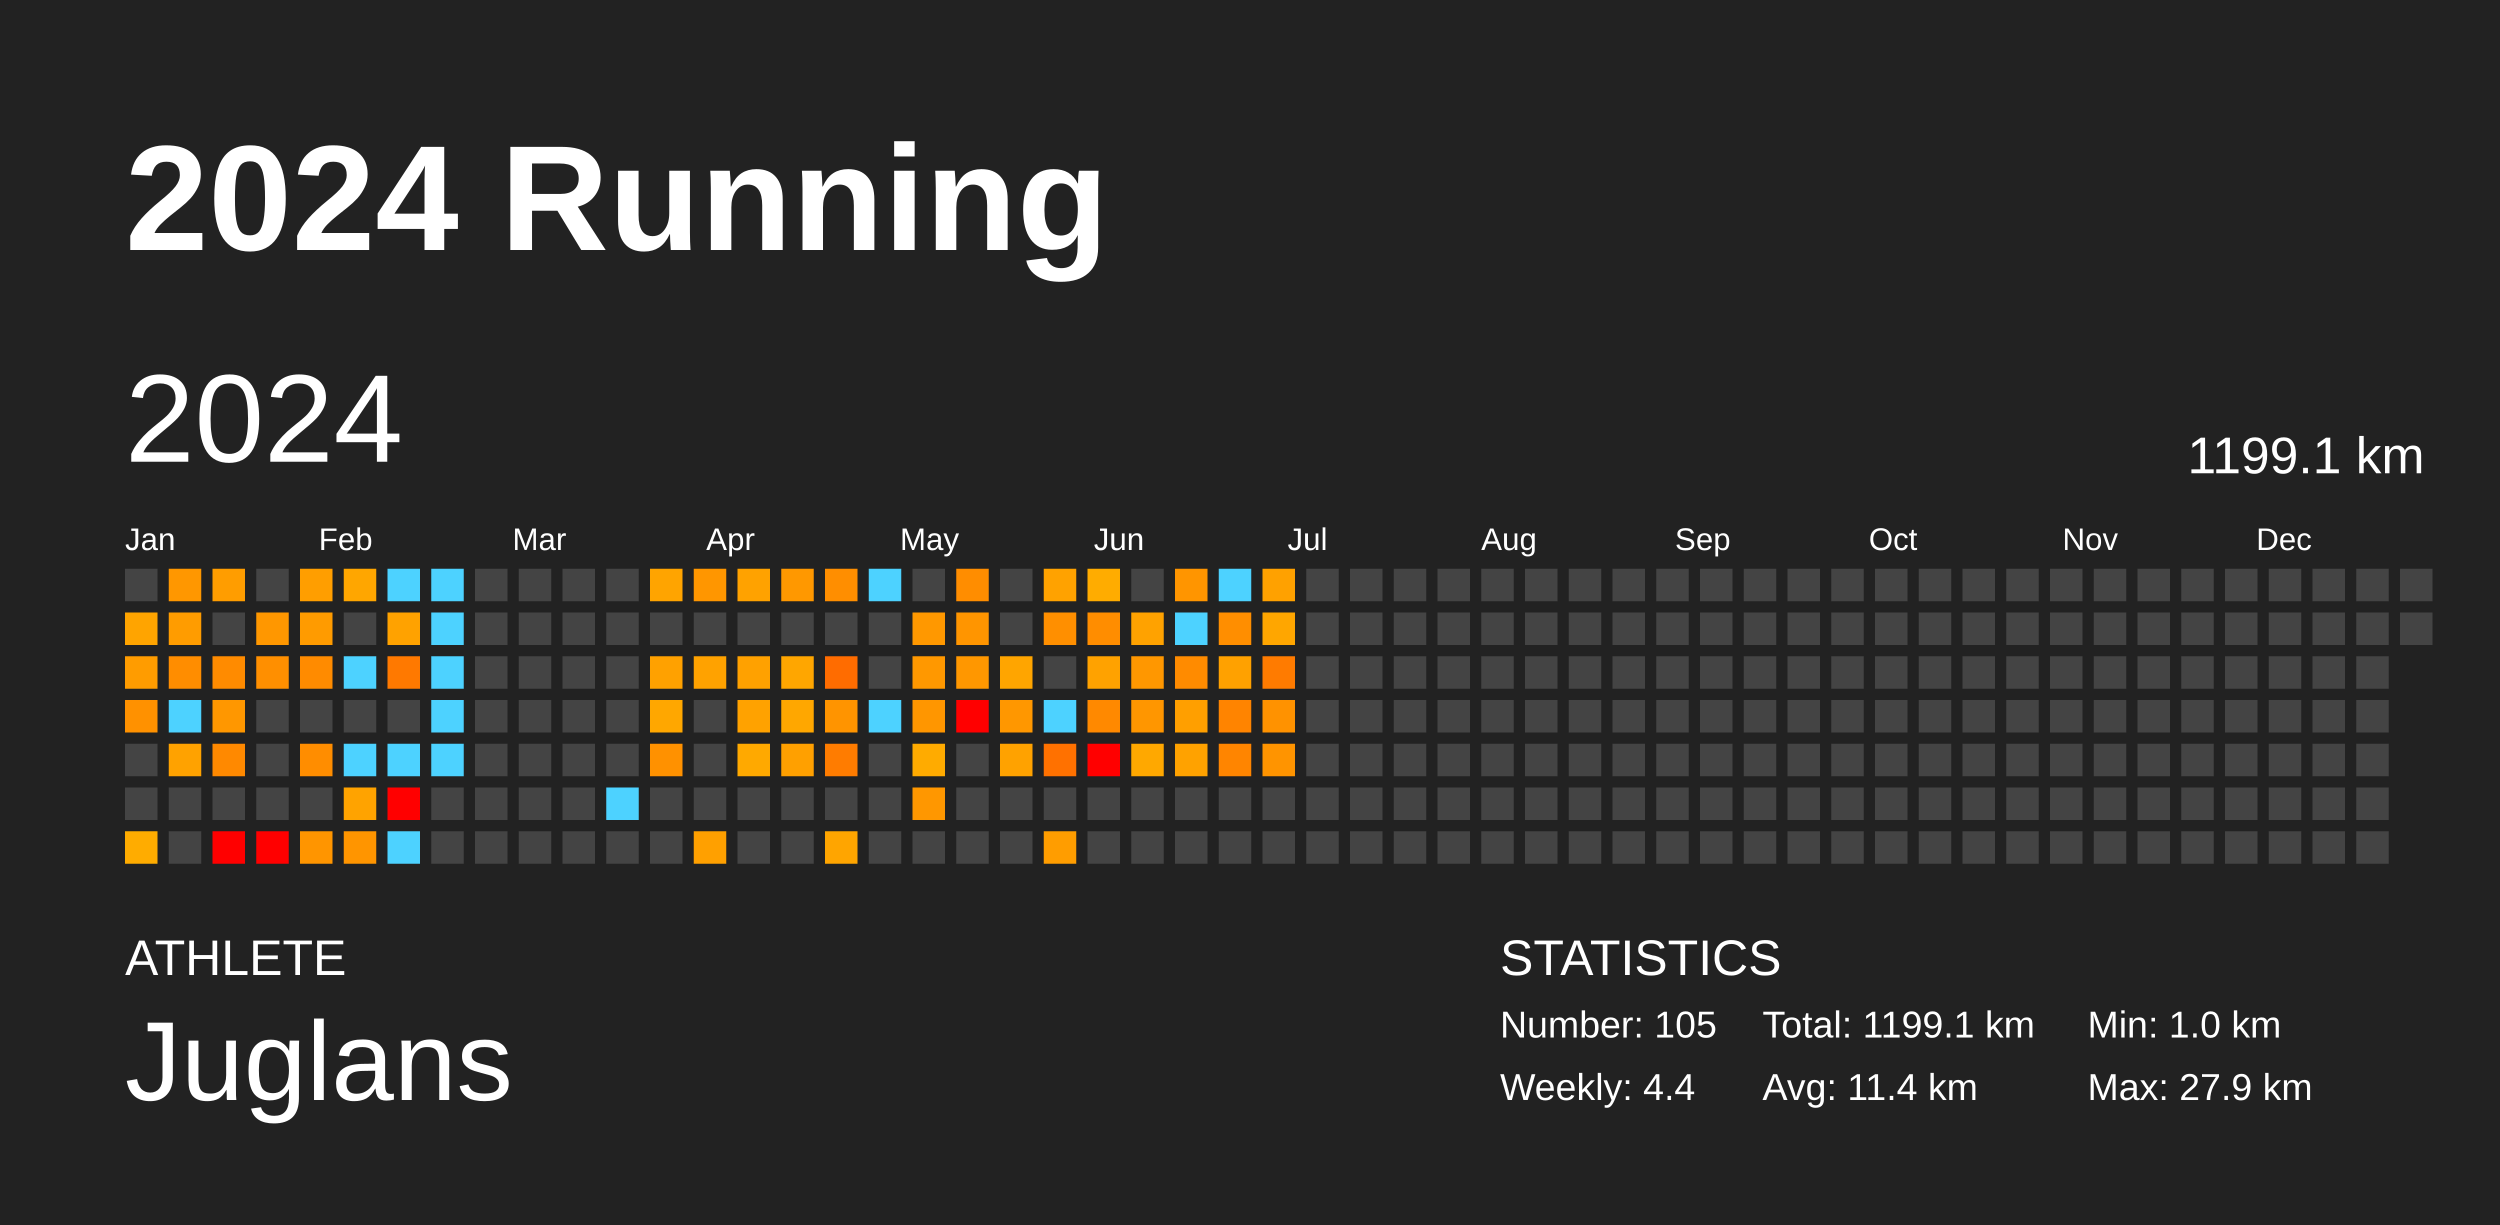
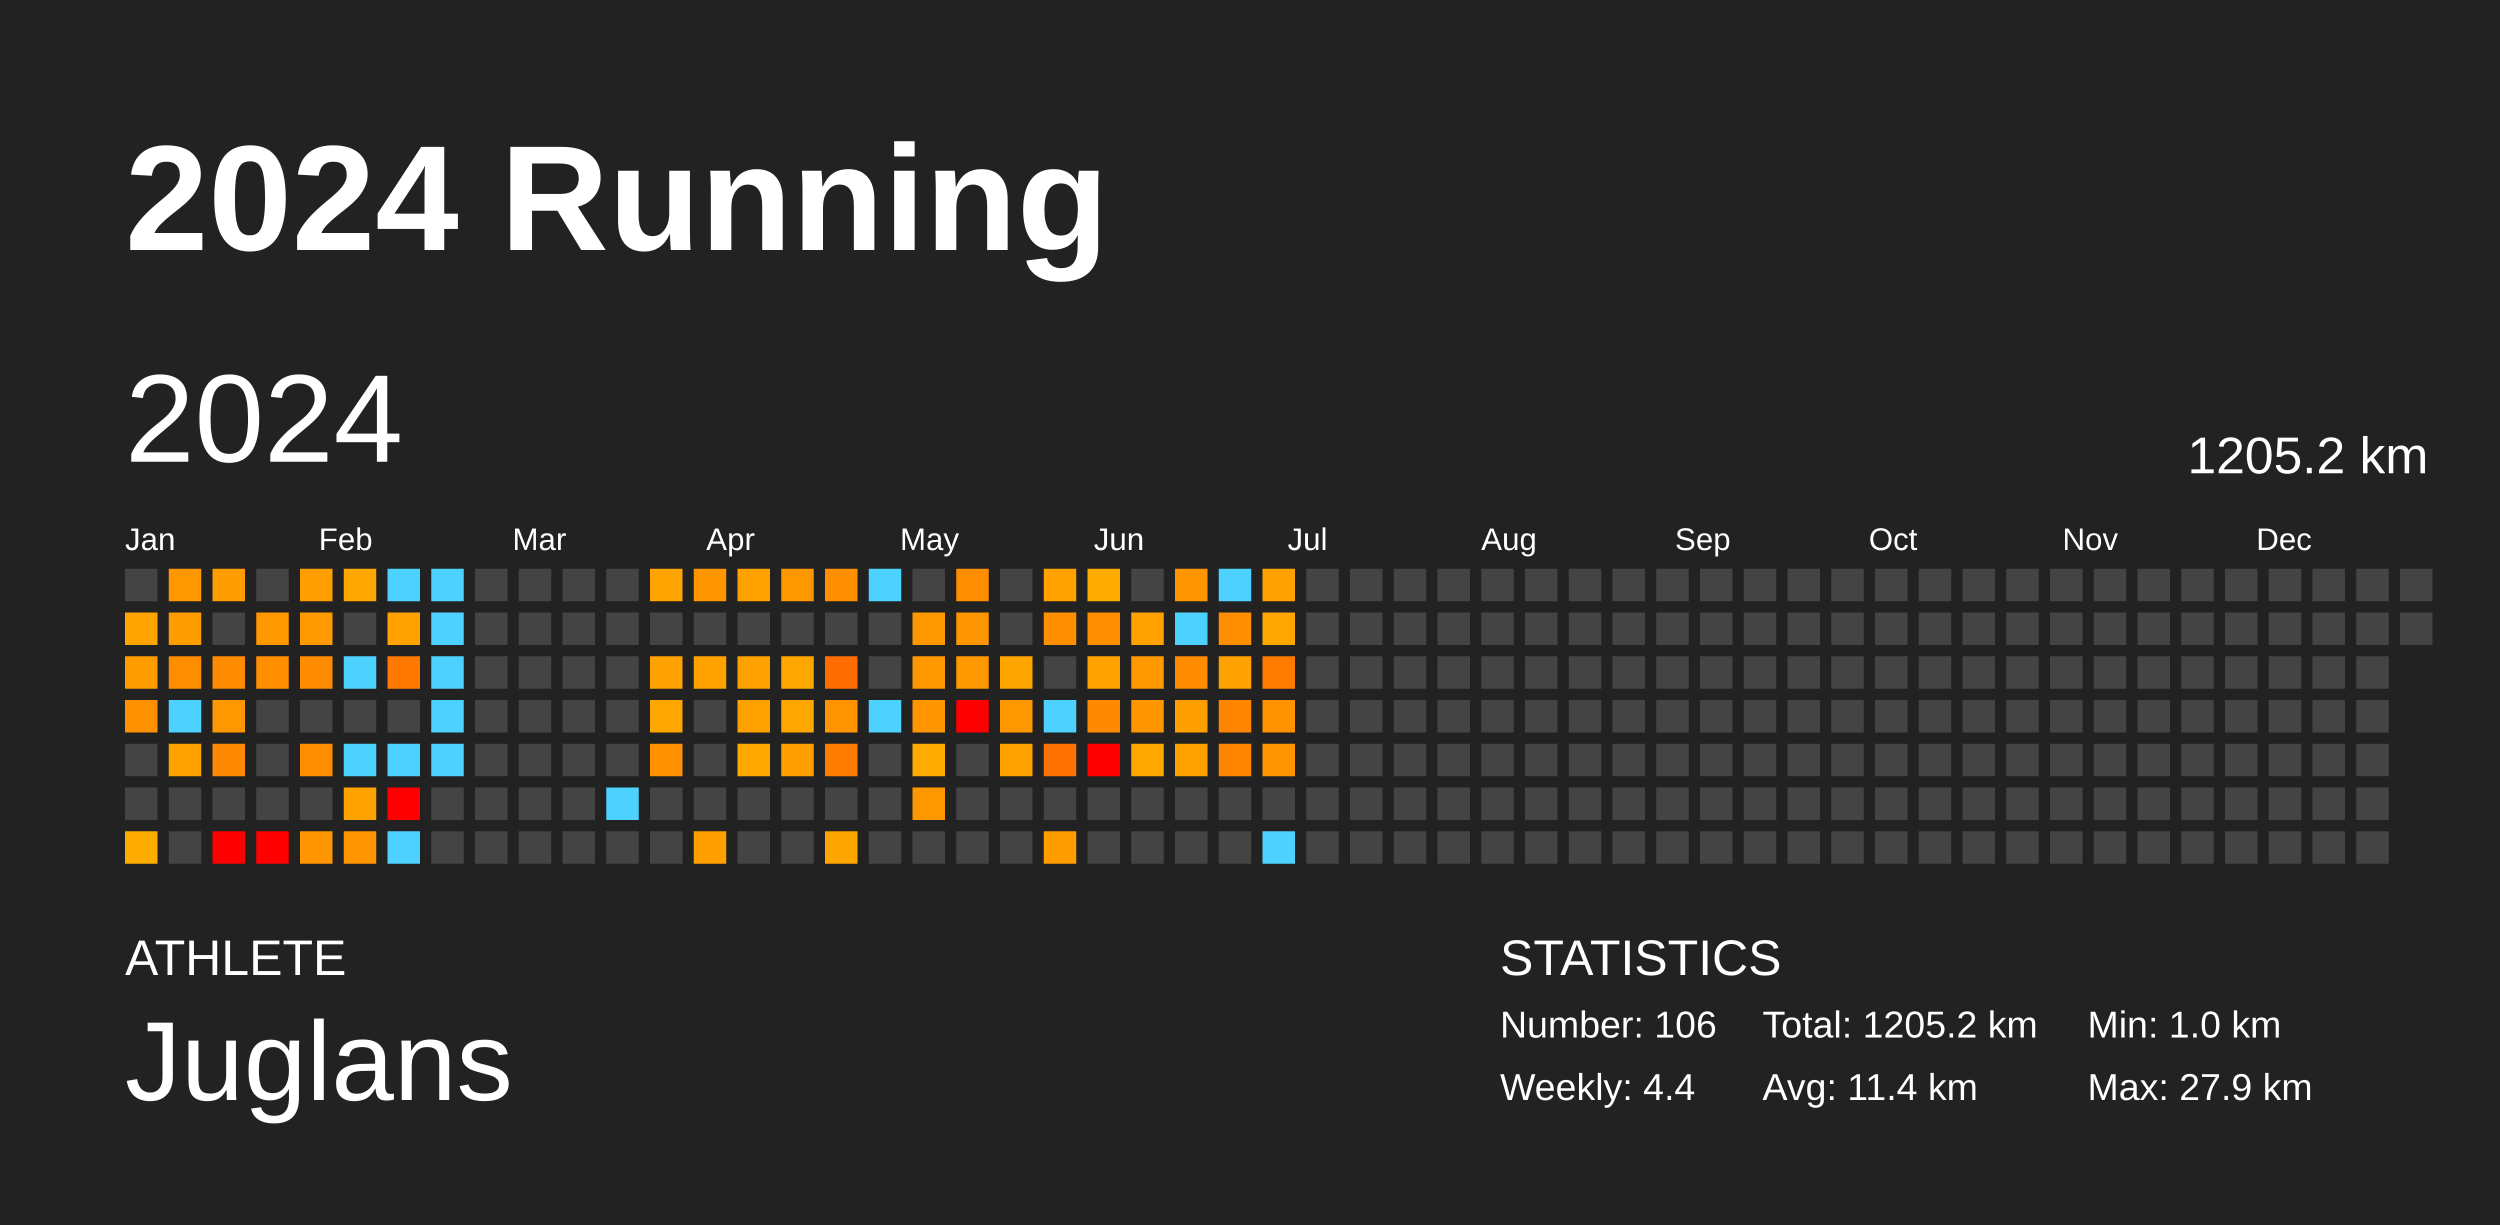
<svg xmlns="http://www.w3.org/2000/svg" baseProfile="full" height="98mm" version="1.1" viewBox="0,0,200,98" width="200mm">
  <defs />
  <rect fill="#222222" height="98" width="200" x="0" y="0" />
  <text fill="#FFFFFF" style="font-size:12px; font-family:Arial; font-weight:bold;" x="10" y="20">2024 Running</text>
  <text fill="#FFFFFF" style="font-size:4px; font-family:Arial" x="10" y="78">ATHLETE</text>
  <text fill="#FFFFFF" style="font-size:9px; font-family:Arial" x="10" y="88">Juglans</text>
  <text fill="#FFFFFF" style="font-size:4px; font-family:Arial" x="120" y="78">STATISTICS</text>
-   <text fill="#FFFFFF" style="font-size:3px; font-family:Arial" x="120" y="83">Number: 105</text>
+   <text fill="#FFFFFF" style="font-size:3px; font-family:Arial" x="120" y="83">Number: 106</text>
  <text fill="#FFFFFF" style="font-size:3px; font-family:Arial" x="120" y="88">Weekly: 4.4</text>
-   <text fill="#FFFFFF" style="font-size:3px; font-family:Arial" x="141" y="83">Total: 1199.1 km</text>
+   <text fill="#FFFFFF" style="font-size:3px; font-family:Arial" x="141" y="83">Total: 1205.2 km</text>
  <text fill="#FFFFFF" style="font-size:3px; font-family:Arial" x="141" y="88">Avg: 11.4 km</text>
  <text fill="#FFFFFF" style="font-size:3px; font-family:Arial" x="167" y="83">Min: 1.0 km</text>
  <text fill="#FFFFFF" style="font-size:3px; font-family:Arial" x="167" y="88">Max: 27.9 km</text>
  <text dominant-baseline="hanging" fill="#FFFFFF" style="font-size:10.0px; font-family:Arial;" x="10" y="30">2024</text>
-   <text dominant-baseline="hanging" fill="#FFFFFF" style="font-size:4.125px; font-family:Arial;" x="175" y="35">1199.1 km</text>
+   <text dominant-baseline="hanging" fill="#FFFFFF" style="font-size:4.125px; font-family:Arial;" x="175" y="35">1205.2 km</text>
  <text fill="#FFFFFF" style="font-size:2.5px; font-family:Arial" x="10.0" y="44">Jan</text>
  <text fill="#FFFFFF" style="font-size:2.5px; font-family:Arial" x="25.5" y="44">Feb</text>
  <text fill="#FFFFFF" style="font-size:2.5px; font-family:Arial" x="41.0" y="44">Mar</text>
  <text fill="#FFFFFF" style="font-size:2.5px; font-family:Arial" x="56.5" y="44">Apr</text>
  <text fill="#FFFFFF" style="font-size:2.5px; font-family:Arial" x="72.0" y="44">May</text>
  <text fill="#FFFFFF" style="font-size:2.5px; font-family:Arial" x="87.5" y="44">Jun</text>
  <text fill="#FFFFFF" style="font-size:2.5px; font-family:Arial" x="103.0" y="44">Jul</text>
  <text fill="#FFFFFF" style="font-size:2.5px; font-family:Arial" x="118.5" y="44">Aug</text>
  <text fill="#FFFFFF" style="font-size:2.5px; font-family:Arial" x="134.0" y="44">Sep</text>
  <text fill="#FFFFFF" style="font-size:2.5px; font-family:Arial" x="149.5" y="44">Oct</text>
  <text fill="#FFFFFF" style="font-size:2.5px; font-family:Arial" x="165.0" y="44">Nov</text>
  <text fill="#FFFFFF" style="font-size:2.5px; font-family:Arial" x="180.5" y="44">Dec</text>
  <rect fill="#444444" height="2.6" width="2.6" x="10.0" y="45.5" />
  <rect fill="#ffa400" height="2.6" width="2.6" x="10.0" y="49.0" />
  <rect fill="#ff9c00" height="2.6" width="2.6" x="10.0" y="52.5" />
  <rect fill="#ff9100" height="2.6" width="2.6" x="10.0" y="56.0" />
  <rect fill="#444444" height="2.6" width="2.6" x="10.0" y="59.5" />
  <rect fill="#444444" height="2.6" width="2.6" x="10.0" y="63.0" />
  <rect fill="#ffac00" height="2.6" width="2.6" x="10.0" y="66.5" />
  <rect fill="#ff9700" height="2.6" width="2.6" x="13.5" y="45.5" />
  <rect fill="#ff9c00" height="2.6" width="2.6" x="13.5" y="49.0" />
  <rect fill="#ff8d00" height="2.6" width="2.6" x="13.5" y="52.5" />
  <rect fill="#4dd2ff" height="2.6" width="2.6" x="13.5" y="56.0" />
  <rect fill="#ffa200" height="2.6" width="2.6" x="13.5" y="59.5" />
  <rect fill="#444444" height="2.6" width="2.6" x="13.5" y="63.0" />
  <rect fill="#444444" height="2.6" width="2.6" x="13.5" y="66.5" />
  <rect fill="#ff9d00" height="2.6" width="2.6" x="17.0" y="45.5" />
  <rect fill="#444444" height="2.6" width="2.6" x="17.0" y="49.0" />
  <rect fill="#ff8b00" height="2.6" width="2.6" x="17.0" y="52.5" />
  <rect fill="#ff9700" height="2.6" width="2.6" x="17.0" y="56.0" />
  <rect fill="#ff8900" height="2.6" width="2.6" x="17.0" y="59.5" />
  <rect fill="#444444" height="2.6" width="2.6" x="17.0" y="63.0" />
  <rect fill="red" height="2.6" width="2.6" x="17.0" y="66.5" />
  <rect fill="#444444" height="2.6" width="2.6" x="20.5" y="45.5" />
  <rect fill="#ff9700" height="2.6" width="2.6" x="20.5" y="49.0" />
  <rect fill="#ff8f00" height="2.6" width="2.6" x="20.5" y="52.5" />
  <rect fill="#444444" height="2.6" width="2.6" x="20.5" y="56.0" />
  <rect fill="#444444" height="2.6" width="2.6" x="20.5" y="59.5" />
  <rect fill="#444444" height="2.6" width="2.6" x="20.5" y="63.0" />
  <rect fill="red" height="2.6" width="2.6" x="20.5" y="66.5" />
  <rect fill="#ff9e00" height="2.6" width="2.6" x="24.0" y="45.5" />
  <rect fill="#ff9b00" height="2.6" width="2.6" x="24.0" y="49.0" />
  <rect fill="#ff8b00" height="2.6" width="2.6" x="24.0" y="52.5" />
  <rect fill="#444444" height="2.6" width="2.6" x="24.0" y="56.0" />
  <rect fill="#ff8d00" height="2.6" width="2.6" x="24.0" y="59.5" />
  <rect fill="#444444" height="2.6" width="2.6" x="24.0" y="63.0" />
  <rect fill="#ff9500" height="2.6" width="2.6" x="24.0" y="66.5" />
  <rect fill="#ffa600" height="2.6" width="2.6" x="27.5" y="45.5" />
  <rect fill="#444444" height="2.6" width="2.6" x="27.5" y="49.0" />
  <rect fill="#4dd2ff" height="2.6" width="2.6" x="27.5" y="52.5" />
  <rect fill="#444444" height="2.6" width="2.6" x="27.5" y="56.0" />
  <rect fill="#4dd2ff" height="2.6" width="2.6" x="27.5" y="59.5" />
  <rect fill="#ffa300" height="2.6" width="2.6" x="27.5" y="63.0" />
  <rect fill="#ff9500" height="2.6" width="2.6" x="27.5" y="66.5" />
  <rect fill="#4dd2ff" height="2.6" width="2.6" x="31.0" y="45.5" />
  <rect fill="#ffa200" height="2.6" width="2.6" x="31.0" y="49.0" />
  <rect fill="#ff7900" height="2.6" width="2.6" x="31.0" y="52.5" />
  <rect fill="#444444" height="2.6" width="2.6" x="31.0" y="56.0" />
  <rect fill="#4dd2ff" height="2.6" width="2.6" x="31.0" y="59.5" />
  <rect fill="red" height="2.6" width="2.6" x="31.0" y="63.0" />
  <rect fill="#4dd2ff" height="2.6" width="2.6" x="31.0" y="66.5" />
  <rect fill="#4dd2ff" height="2.6" width="2.6" x="34.5" y="45.5" />
  <rect fill="#4dd2ff" height="2.6" width="2.6" x="34.5" y="49.0" />
  <rect fill="#4dd2ff" height="2.6" width="2.6" x="34.5" y="52.5" />
  <rect fill="#4dd2ff" height="2.6" width="2.6" x="34.5" y="56.0" />
  <rect fill="#4dd2ff" height="2.6" width="2.6" x="34.5" y="59.5" />
  <rect fill="#444444" height="2.6" width="2.6" x="34.5" y="63.0" />
  <rect fill="#444444" height="2.6" width="2.6" x="34.5" y="66.5" />
  <rect fill="#444444" height="2.6" width="2.6" x="38.0" y="45.5" />
  <rect fill="#444444" height="2.6" width="2.6" x="38.0" y="49.0" />
  <rect fill="#444444" height="2.6" width="2.6" x="38.0" y="52.5" />
  <rect fill="#444444" height="2.6" width="2.6" x="38.0" y="56.0" />
  <rect fill="#444444" height="2.6" width="2.6" x="38.0" y="59.5" />
  <rect fill="#444444" height="2.6" width="2.6" x="38.0" y="63.0" />
  <rect fill="#444444" height="2.6" width="2.6" x="38.0" y="66.5" />
  <rect fill="#444444" height="2.6" width="2.6" x="41.5" y="45.5" />
  <rect fill="#444444" height="2.6" width="2.6" x="41.5" y="49.0" />
  <rect fill="#444444" height="2.6" width="2.6" x="41.5" y="52.5" />
  <rect fill="#444444" height="2.6" width="2.6" x="41.5" y="56.0" />
  <rect fill="#444444" height="2.6" width="2.6" x="41.5" y="59.5" />
  <rect fill="#444444" height="2.6" width="2.6" x="41.5" y="63.0" />
  <rect fill="#444444" height="2.6" width="2.6" x="41.5" y="66.5" />
  <rect fill="#444444" height="2.6" width="2.6" x="45.0" y="45.5" />
  <rect fill="#444444" height="2.6" width="2.6" x="45.0" y="49.0" />
  <rect fill="#444444" height="2.6" width="2.6" x="45.0" y="52.5" />
  <rect fill="#444444" height="2.6" width="2.6" x="45.0" y="56.0" />
  <rect fill="#444444" height="2.6" width="2.6" x="45.0" y="59.5" />
  <rect fill="#444444" height="2.6" width="2.6" x="45.0" y="63.0" />
  <rect fill="#444444" height="2.6" width="2.6" x="45.0" y="66.5" />
  <rect fill="#444444" height="2.6" width="2.6" x="48.5" y="45.5" />
  <rect fill="#444444" height="2.6" width="2.6" x="48.5" y="49.0" />
  <rect fill="#444444" height="2.6" width="2.6" x="48.5" y="52.5" />
  <rect fill="#444444" height="2.6" width="2.6" x="48.5" y="56.0" />
  <rect fill="#444444" height="2.6" width="2.6" x="48.5" y="59.5" />
  <rect fill="#4dd2ff" height="2.6" width="2.6" x="48.5" y="63.0" />
  <rect fill="#444444" height="2.6" width="2.6" x="48.5" y="66.5" />
  <rect fill="#ffa400" height="2.6" width="2.6" x="52.0" y="45.5" />
  <rect fill="#444444" height="2.6" width="2.6" x="52.0" y="49.0" />
  <rect fill="#ffa100" height="2.6" width="2.6" x="52.0" y="52.5" />
  <rect fill="#ffa700" height="2.6" width="2.6" x="52.0" y="56.0" />
  <rect fill="#ff9100" height="2.6" width="2.6" x="52.0" y="59.5" />
  <rect fill="#444444" height="2.6" width="2.6" x="52.0" y="63.0" />
  <rect fill="#444444" height="2.6" width="2.6" x="52.0" y="66.5" />
  <rect fill="#ff9600" height="2.6" width="2.6" x="55.5" y="45.5" />
  <rect fill="#444444" height="2.6" width="2.6" x="55.5" y="49.0" />
  <rect fill="#ffa200" height="2.6" width="2.6" x="55.5" y="52.5" />
  <rect fill="#444444" height="2.6" width="2.6" x="55.5" y="56.0" />
  <rect fill="#444444" height="2.6" width="2.6" x="55.5" y="59.5" />
  <rect fill="#444444" height="2.6" width="2.6" x="55.5" y="63.0" />
  <rect fill="#ffa000" height="2.6" width="2.6" x="55.5" y="66.5" />
  <rect fill="#ffa200" height="2.6" width="2.6" x="59.0" y="45.5" />
  <rect fill="#444444" height="2.6" width="2.6" x="59.0" y="49.0" />
  <rect fill="#ffa100" height="2.6" width="2.6" x="59.0" y="52.5" />
  <rect fill="#ffa200" height="2.6" width="2.6" x="59.0" y="56.0" />
  <rect fill="#ffa900" height="2.6" width="2.6" x="59.0" y="59.5" />
  <rect fill="#444444" height="2.6" width="2.6" x="59.0" y="63.0" />
  <rect fill="#444444" height="2.6" width="2.6" x="59.0" y="66.5" />
  <rect fill="#ff9800" height="2.6" width="2.6" x="62.5" y="45.5" />
  <rect fill="#444444" height="2.6" width="2.6" x="62.5" y="49.0" />
  <rect fill="#ffa600" height="2.6" width="2.6" x="62.5" y="52.5" />
  <rect fill="#ffa700" height="2.6" width="2.6" x="62.5" y="56.0" />
  <rect fill="#ffa000" height="2.6" width="2.6" x="62.5" y="59.5" />
  <rect fill="#444444" height="2.6" width="2.6" x="62.5" y="63.0" />
  <rect fill="#444444" height="2.6" width="2.6" x="62.5" y="66.5" />
  <rect fill="#ff8e00" height="2.6" width="2.6" x="66.0" y="45.5" />
  <rect fill="#444444" height="2.6" width="2.6" x="66.0" y="49.0" />
  <rect fill="#ff6c00" height="2.6" width="2.6" x="66.0" y="52.5" />
  <rect fill="#ff9400" height="2.6" width="2.6" x="66.0" y="56.0" />
  <rect fill="#ff7c00" height="2.6" width="2.6" x="66.0" y="59.5" />
  <rect fill="#444444" height="2.6" width="2.6" x="66.0" y="63.0" />
  <rect fill="#ffa500" height="2.6" width="2.6" x="66.0" y="66.5" />
  <rect fill="#4dd2ff" height="2.6" width="2.6" x="69.5" y="45.5" />
  <rect fill="#444444" height="2.6" width="2.6" x="69.5" y="49.0" />
  <rect fill="#444444" height="2.6" width="2.6" x="69.5" y="52.5" />
  <rect fill="#4dd2ff" height="2.6" width="2.6" x="69.5" y="56.0" />
  <rect fill="#444444" height="2.6" width="2.6" x="69.5" y="59.5" />
  <rect fill="#444444" height="2.6" width="2.6" x="69.5" y="63.0" />
  <rect fill="#444444" height="2.6" width="2.6" x="69.5" y="66.5" />
  <rect fill="#444444" height="2.6" width="2.6" x="73.0" y="45.5" />
  <rect fill="#ff9800" height="2.6" width="2.6" x="73.0" y="49.0" />
  <rect fill="#ff9800" height="2.6" width="2.6" x="73.0" y="52.5" />
  <rect fill="#ff9600" height="2.6" width="2.6" x="73.0" y="56.0" />
  <rect fill="#ffab00" height="2.6" width="2.6" x="73.0" y="59.5" />
  <rect fill="#ff9700" height="2.6" width="2.6" x="73.0" y="63.0" />
  <rect fill="#444444" height="2.6" width="2.6" x="73.0" y="66.5" />
  <rect fill="#ff8d00" height="2.6" width="2.6" x="76.5" y="45.5" />
  <rect fill="#ff9500" height="2.6" width="2.6" x="76.5" y="49.0" />
  <rect fill="#ff9700" height="2.6" width="2.6" x="76.5" y="52.5" />
  <rect fill="red" height="2.6" width="2.6" x="76.5" y="56.0" />
  <rect fill="#444444" height="2.6" width="2.6" x="76.5" y="59.5" />
  <rect fill="#444444" height="2.6" width="2.6" x="76.5" y="63.0" />
  <rect fill="#444444" height="2.6" width="2.6" x="76.5" y="66.5" />
  <rect fill="#444444" height="2.6" width="2.6" x="80.0" y="45.5" />
  <rect fill="#444444" height="2.6" width="2.6" x="80.0" y="49.0" />
  <rect fill="#ffa500" height="2.6" width="2.6" x="80.0" y="52.5" />
  <rect fill="#ff9700" height="2.6" width="2.6" x="80.0" y="56.0" />
  <rect fill="#ffa200" height="2.6" width="2.6" x="80.0" y="59.5" />
  <rect fill="#444444" height="2.6" width="2.6" x="80.0" y="63.0" />
  <rect fill="#444444" height="2.6" width="2.6" x="80.0" y="66.5" />
  <rect fill="#ffa200" height="2.6" width="2.6" x="83.5" y="45.5" />
  <rect fill="#ff8f00" height="2.6" width="2.6" x="83.5" y="49.0" />
  <rect fill="#444444" height="2.6" width="2.6" x="83.5" y="52.5" />
  <rect fill="#4dd2ff" height="2.6" width="2.6" x="83.5" y="56.0" />
  <rect fill="#ff7100" height="2.6" width="2.6" x="83.5" y="59.5" />
  <rect fill="#444444" height="2.6" width="2.6" x="83.5" y="63.0" />
  <rect fill="#ff9d00" height="2.6" width="2.6" x="83.5" y="66.5" />
  <rect fill="#ffac00" height="2.6" width="2.6" x="87.0" y="45.5" />
  <rect fill="#ff8d00" height="2.6" width="2.6" x="87.0" y="49.0" />
  <rect fill="#ffa200" height="2.6" width="2.6" x="87.0" y="52.5" />
  <rect fill="#ff8900" height="2.6" width="2.6" x="87.0" y="56.0" />
  <rect fill="red" height="2.6" width="2.6" x="87.0" y="59.5" />
  <rect fill="#444444" height="2.6" width="2.6" x="87.0" y="63.0" />
  <rect fill="#444444" height="2.6" width="2.6" x="87.0" y="66.5" />
  <rect fill="#444444" height="2.6" width="2.6" x="90.5" y="45.5" />
  <rect fill="#ffa200" height="2.6" width="2.6" x="90.5" y="49.0" />
  <rect fill="#ff9700" height="2.6" width="2.6" x="90.5" y="52.5" />
  <rect fill="#ff9600" height="2.6" width="2.6" x="90.5" y="56.0" />
  <rect fill="#ffa800" height="2.6" width="2.6" x="90.5" y="59.5" />
  <rect fill="#444444" height="2.6" width="2.6" x="90.5" y="63.0" />
  <rect fill="#444444" height="2.6" width="2.6" x="90.5" y="66.5" />
  <rect fill="#ff9500" height="2.6" width="2.6" x="94.0" y="45.5" />
  <rect fill="#4dd2ff" height="2.6" width="2.6" x="94.0" y="49.0" />
  <rect fill="#ff8b00" height="2.6" width="2.6" x="94.0" y="52.5" />
  <rect fill="#ff9f00" height="2.6" width="2.6" x="94.0" y="56.0" />
  <rect fill="#ffa200" height="2.6" width="2.6" x="94.0" y="59.5" />
  <rect fill="#444444" height="2.6" width="2.6" x="94.0" y="63.0" />
  <rect fill="#444444" height="2.6" width="2.6" x="94.0" y="66.5" />
  <rect fill="#4dd2ff" height="2.6" width="2.6" x="97.5" y="45.5" />
  <rect fill="#ff8e00" height="2.6" width="2.6" x="97.5" y="49.0" />
  <rect fill="#ffa100" height="2.6" width="2.6" x="97.5" y="52.5" />
  <rect fill="#ff8400" height="2.6" width="2.6" x="97.5" y="56.0" />
  <rect fill="#ff8500" height="2.6" width="2.6" x="97.5" y="59.5" />
  <rect fill="#444444" height="2.6" width="2.6" x="97.5" y="63.0" />
  <rect fill="#444444" height="2.6" width="2.6" x="97.5" y="66.5" />
  <rect fill="#ffa100" height="2.6" width="2.6" x="101.0" y="45.5" />
  <rect fill="#ffa600" height="2.6" width="2.6" x="101.0" y="49.0" />
  <rect fill="#ff7b00" height="2.6" width="2.6" x="101.0" y="52.5" />
  <rect fill="#ff9200" height="2.6" width="2.6" x="101.0" y="56.0" />
  <rect fill="#ff9400" height="2.6" width="2.6" x="101.0" y="59.5" />
  <rect fill="#444444" height="2.6" width="2.6" x="101.0" y="63.0" />
-   <rect fill="#444444" height="2.6" width="2.6" x="101.0" y="66.5" />
+   <rect fill="#4dd2ff" height="2.6" width="2.6" x="101.0" y="66.5" />
  <rect fill="#444444" height="2.6" width="2.6" x="104.5" y="45.5" />
  <rect fill="#444444" height="2.6" width="2.6" x="104.5" y="49.0" />
  <rect fill="#444444" height="2.6" width="2.6" x="104.5" y="52.5" />
  <rect fill="#444444" height="2.6" width="2.6" x="104.5" y="56.0" />
  <rect fill="#444444" height="2.6" width="2.6" x="104.5" y="59.5" />
  <rect fill="#444444" height="2.6" width="2.6" x="104.5" y="63.0" />
  <rect fill="#444444" height="2.6" width="2.6" x="104.5" y="66.5" />
  <rect fill="#444444" height="2.6" width="2.6" x="108.0" y="45.5" />
  <rect fill="#444444" height="2.6" width="2.6" x="108.0" y="49.0" />
  <rect fill="#444444" height="2.6" width="2.6" x="108.0" y="52.5" />
  <rect fill="#444444" height="2.6" width="2.6" x="108.0" y="56.0" />
  <rect fill="#444444" height="2.6" width="2.6" x="108.0" y="59.5" />
  <rect fill="#444444" height="2.6" width="2.6" x="108.0" y="63.0" />
  <rect fill="#444444" height="2.6" width="2.6" x="108.0" y="66.5" />
  <rect fill="#444444" height="2.6" width="2.6" x="111.5" y="45.5" />
  <rect fill="#444444" height="2.6" width="2.6" x="111.5" y="49.0" />
  <rect fill="#444444" height="2.6" width="2.6" x="111.5" y="52.5" />
  <rect fill="#444444" height="2.6" width="2.6" x="111.5" y="56.0" />
  <rect fill="#444444" height="2.6" width="2.6" x="111.5" y="59.5" />
  <rect fill="#444444" height="2.6" width="2.6" x="111.5" y="63.0" />
  <rect fill="#444444" height="2.6" width="2.6" x="111.5" y="66.5" />
  <rect fill="#444444" height="2.6" width="2.6" x="115.0" y="45.5" />
  <rect fill="#444444" height="2.6" width="2.6" x="115.0" y="49.0" />
  <rect fill="#444444" height="2.6" width="2.6" x="115.0" y="52.5" />
  <rect fill="#444444" height="2.6" width="2.6" x="115.0" y="56.0" />
  <rect fill="#444444" height="2.6" width="2.6" x="115.0" y="59.5" />
  <rect fill="#444444" height="2.6" width="2.6" x="115.0" y="63.0" />
  <rect fill="#444444" height="2.6" width="2.6" x="115.0" y="66.5" />
  <rect fill="#444444" height="2.6" width="2.6" x="118.5" y="45.5" />
  <rect fill="#444444" height="2.6" width="2.6" x="118.5" y="49.0" />
  <rect fill="#444444" height="2.6" width="2.6" x="118.5" y="52.5" />
  <rect fill="#444444" height="2.6" width="2.6" x="118.5" y="56.0" />
  <rect fill="#444444" height="2.6" width="2.6" x="118.5" y="59.5" />
  <rect fill="#444444" height="2.6" width="2.6" x="118.5" y="63.0" />
  <rect fill="#444444" height="2.6" width="2.6" x="118.5" y="66.5" />
  <rect fill="#444444" height="2.6" width="2.6" x="122.0" y="45.5" />
  <rect fill="#444444" height="2.6" width="2.6" x="122.0" y="49.0" />
  <rect fill="#444444" height="2.6" width="2.6" x="122.0" y="52.5" />
  <rect fill="#444444" height="2.6" width="2.6" x="122.0" y="56.0" />
  <rect fill="#444444" height="2.6" width="2.6" x="122.0" y="59.5" />
  <rect fill="#444444" height="2.6" width="2.6" x="122.0" y="63.0" />
  <rect fill="#444444" height="2.6" width="2.6" x="122.0" y="66.5" />
  <rect fill="#444444" height="2.6" width="2.6" x="125.5" y="45.5" />
  <rect fill="#444444" height="2.6" width="2.6" x="125.5" y="49.0" />
  <rect fill="#444444" height="2.6" width="2.6" x="125.5" y="52.5" />
  <rect fill="#444444" height="2.6" width="2.6" x="125.5" y="56.0" />
  <rect fill="#444444" height="2.6" width="2.6" x="125.5" y="59.5" />
  <rect fill="#444444" height="2.6" width="2.6" x="125.5" y="63.0" />
  <rect fill="#444444" height="2.6" width="2.6" x="125.5" y="66.5" />
  <rect fill="#444444" height="2.6" width="2.6" x="129.0" y="45.5" />
  <rect fill="#444444" height="2.6" width="2.6" x="129.0" y="49.0" />
  <rect fill="#444444" height="2.6" width="2.6" x="129.0" y="52.5" />
  <rect fill="#444444" height="2.6" width="2.6" x="129.0" y="56.0" />
  <rect fill="#444444" height="2.6" width="2.6" x="129.0" y="59.5" />
  <rect fill="#444444" height="2.6" width="2.6" x="129.0" y="63.0" />
  <rect fill="#444444" height="2.6" width="2.6" x="129.0" y="66.5" />
  <rect fill="#444444" height="2.6" width="2.6" x="132.5" y="45.5" />
  <rect fill="#444444" height="2.6" width="2.6" x="132.5" y="49.0" />
  <rect fill="#444444" height="2.6" width="2.6" x="132.5" y="52.5" />
  <rect fill="#444444" height="2.6" width="2.6" x="132.5" y="56.0" />
  <rect fill="#444444" height="2.6" width="2.6" x="132.5" y="59.5" />
  <rect fill="#444444" height="2.6" width="2.6" x="132.5" y="63.0" />
  <rect fill="#444444" height="2.6" width="2.6" x="132.5" y="66.5" />
  <rect fill="#444444" height="2.6" width="2.6" x="136.0" y="45.5" />
  <rect fill="#444444" height="2.6" width="2.6" x="136.0" y="49.0" />
  <rect fill="#444444" height="2.6" width="2.6" x="136.0" y="52.5" />
  <rect fill="#444444" height="2.6" width="2.6" x="136.0" y="56.0" />
  <rect fill="#444444" height="2.6" width="2.6" x="136.0" y="59.5" />
  <rect fill="#444444" height="2.6" width="2.6" x="136.0" y="63.0" />
  <rect fill="#444444" height="2.6" width="2.6" x="136.0" y="66.5" />
  <rect fill="#444444" height="2.6" width="2.6" x="139.5" y="45.5" />
  <rect fill="#444444" height="2.6" width="2.6" x="139.5" y="49.0" />
  <rect fill="#444444" height="2.6" width="2.6" x="139.5" y="52.5" />
  <rect fill="#444444" height="2.6" width="2.6" x="139.5" y="56.0" />
  <rect fill="#444444" height="2.6" width="2.6" x="139.5" y="59.5" />
  <rect fill="#444444" height="2.6" width="2.6" x="139.5" y="63.0" />
  <rect fill="#444444" height="2.6" width="2.6" x="139.5" y="66.5" />
  <rect fill="#444444" height="2.6" width="2.6" x="143.0" y="45.5" />
  <rect fill="#444444" height="2.6" width="2.6" x="143.0" y="49.0" />
  <rect fill="#444444" height="2.6" width="2.6" x="143.0" y="52.5" />
  <rect fill="#444444" height="2.6" width="2.6" x="143.0" y="56.0" />
  <rect fill="#444444" height="2.6" width="2.6" x="143.0" y="59.5" />
  <rect fill="#444444" height="2.6" width="2.6" x="143.0" y="63.0" />
  <rect fill="#444444" height="2.6" width="2.6" x="143.0" y="66.5" />
  <rect fill="#444444" height="2.6" width="2.6" x="146.5" y="45.5" />
  <rect fill="#444444" height="2.6" width="2.6" x="146.5" y="49.0" />
  <rect fill="#444444" height="2.6" width="2.6" x="146.5" y="52.5" />
  <rect fill="#444444" height="2.6" width="2.6" x="146.5" y="56.0" />
  <rect fill="#444444" height="2.6" width="2.6" x="146.5" y="59.5" />
  <rect fill="#444444" height="2.6" width="2.6" x="146.5" y="63.0" />
  <rect fill="#444444" height="2.6" width="2.6" x="146.5" y="66.5" />
  <rect fill="#444444" height="2.6" width="2.6" x="150.0" y="45.5" />
  <rect fill="#444444" height="2.6" width="2.6" x="150.0" y="49.0" />
  <rect fill="#444444" height="2.6" width="2.6" x="150.0" y="52.5" />
  <rect fill="#444444" height="2.6" width="2.6" x="150.0" y="56.0" />
  <rect fill="#444444" height="2.6" width="2.6" x="150.0" y="59.5" />
  <rect fill="#444444" height="2.6" width="2.6" x="150.0" y="63.0" />
  <rect fill="#444444" height="2.6" width="2.6" x="150.0" y="66.5" />
  <rect fill="#444444" height="2.6" width="2.6" x="153.5" y="45.5" />
  <rect fill="#444444" height="2.6" width="2.6" x="153.5" y="49.0" />
  <rect fill="#444444" height="2.6" width="2.6" x="153.5" y="52.5" />
  <rect fill="#444444" height="2.6" width="2.6" x="153.5" y="56.0" />
  <rect fill="#444444" height="2.6" width="2.6" x="153.5" y="59.5" />
  <rect fill="#444444" height="2.6" width="2.6" x="153.5" y="63.0" />
  <rect fill="#444444" height="2.6" width="2.6" x="153.5" y="66.5" />
  <rect fill="#444444" height="2.6" width="2.6" x="157.0" y="45.5" />
  <rect fill="#444444" height="2.6" width="2.6" x="157.0" y="49.0" />
  <rect fill="#444444" height="2.6" width="2.6" x="157.0" y="52.5" />
  <rect fill="#444444" height="2.6" width="2.6" x="157.0" y="56.0" />
  <rect fill="#444444" height="2.6" width="2.6" x="157.0" y="59.5" />
  <rect fill="#444444" height="2.6" width="2.6" x="157.0" y="63.0" />
  <rect fill="#444444" height="2.6" width="2.6" x="157.0" y="66.5" />
  <rect fill="#444444" height="2.6" width="2.6" x="160.5" y="45.5" />
  <rect fill="#444444" height="2.6" width="2.6" x="160.5" y="49.0" />
  <rect fill="#444444" height="2.6" width="2.6" x="160.5" y="52.5" />
  <rect fill="#444444" height="2.6" width="2.6" x="160.5" y="56.0" />
  <rect fill="#444444" height="2.6" width="2.6" x="160.5" y="59.5" />
  <rect fill="#444444" height="2.6" width="2.6" x="160.5" y="63.0" />
  <rect fill="#444444" height="2.6" width="2.6" x="160.5" y="66.5" />
  <rect fill="#444444" height="2.6" width="2.6" x="164.0" y="45.5" />
  <rect fill="#444444" height="2.6" width="2.6" x="164.0" y="49.0" />
  <rect fill="#444444" height="2.6" width="2.6" x="164.0" y="52.5" />
  <rect fill="#444444" height="2.6" width="2.6" x="164.0" y="56.0" />
  <rect fill="#444444" height="2.6" width="2.6" x="164.0" y="59.5" />
  <rect fill="#444444" height="2.6" width="2.6" x="164.0" y="63.0" />
  <rect fill="#444444" height="2.6" width="2.6" x="164.0" y="66.5" />
  <rect fill="#444444" height="2.6" width="2.6" x="167.5" y="45.5" />
  <rect fill="#444444" height="2.6" width="2.6" x="167.5" y="49.0" />
  <rect fill="#444444" height="2.6" width="2.6" x="167.5" y="52.5" />
  <rect fill="#444444" height="2.6" width="2.6" x="167.5" y="56.0" />
  <rect fill="#444444" height="2.6" width="2.6" x="167.5" y="59.5" />
  <rect fill="#444444" height="2.6" width="2.6" x="167.5" y="63.0" />
  <rect fill="#444444" height="2.6" width="2.6" x="167.5" y="66.5" />
  <rect fill="#444444" height="2.6" width="2.6" x="171.0" y="45.5" />
  <rect fill="#444444" height="2.6" width="2.6" x="171.0" y="49.0" />
  <rect fill="#444444" height="2.6" width="2.6" x="171.0" y="52.5" />
  <rect fill="#444444" height="2.6" width="2.6" x="171.0" y="56.0" />
  <rect fill="#444444" height="2.6" width="2.6" x="171.0" y="59.5" />
  <rect fill="#444444" height="2.6" width="2.6" x="171.0" y="63.0" />
  <rect fill="#444444" height="2.6" width="2.6" x="171.0" y="66.5" />
  <rect fill="#444444" height="2.6" width="2.6" x="174.5" y="45.5" />
  <rect fill="#444444" height="2.6" width="2.6" x="174.5" y="49.0" />
  <rect fill="#444444" height="2.6" width="2.6" x="174.5" y="52.5" />
  <rect fill="#444444" height="2.6" width="2.6" x="174.5" y="56.0" />
  <rect fill="#444444" height="2.6" width="2.6" x="174.5" y="59.5" />
  <rect fill="#444444" height="2.6" width="2.6" x="174.5" y="63.0" />
  <rect fill="#444444" height="2.6" width="2.6" x="174.5" y="66.5" />
  <rect fill="#444444" height="2.6" width="2.6" x="178.0" y="45.5" />
  <rect fill="#444444" height="2.6" width="2.6" x="178.0" y="49.0" />
  <rect fill="#444444" height="2.6" width="2.6" x="178.0" y="52.5" />
  <rect fill="#444444" height="2.6" width="2.6" x="178.0" y="56.0" />
  <rect fill="#444444" height="2.6" width="2.6" x="178.0" y="59.5" />
  <rect fill="#444444" height="2.6" width="2.6" x="178.0" y="63.0" />
  <rect fill="#444444" height="2.6" width="2.6" x="178.0" y="66.5" />
  <rect fill="#444444" height="2.6" width="2.6" x="181.5" y="45.5" />
  <rect fill="#444444" height="2.6" width="2.6" x="181.5" y="49.0" />
  <rect fill="#444444" height="2.6" width="2.6" x="181.5" y="52.5" />
  <rect fill="#444444" height="2.6" width="2.6" x="181.5" y="56.0" />
  <rect fill="#444444" height="2.6" width="2.6" x="181.5" y="59.5" />
  <rect fill="#444444" height="2.6" width="2.6" x="181.5" y="63.0" />
  <rect fill="#444444" height="2.6" width="2.6" x="181.5" y="66.5" />
  <rect fill="#444444" height="2.6" width="2.6" x="185.0" y="45.5" />
  <rect fill="#444444" height="2.6" width="2.6" x="185.0" y="49.0" />
  <rect fill="#444444" height="2.6" width="2.6" x="185.0" y="52.5" />
  <rect fill="#444444" height="2.6" width="2.6" x="185.0" y="56.0" />
  <rect fill="#444444" height="2.6" width="2.6" x="185.0" y="59.5" />
  <rect fill="#444444" height="2.6" width="2.6" x="185.0" y="63.0" />
  <rect fill="#444444" height="2.6" width="2.6" x="185.0" y="66.5" />
  <rect fill="#444444" height="2.6" width="2.6" x="188.5" y="45.5" />
  <rect fill="#444444" height="2.6" width="2.6" x="188.5" y="49.0" />
  <rect fill="#444444" height="2.6" width="2.6" x="188.5" y="52.5" />
  <rect fill="#444444" height="2.6" width="2.6" x="188.5" y="56.0" />
  <rect fill="#444444" height="2.6" width="2.6" x="188.5" y="59.5" />
  <rect fill="#444444" height="2.6" width="2.6" x="188.5" y="63.0" />
  <rect fill="#444444" height="2.6" width="2.6" x="188.5" y="66.5" />
  <rect fill="#444444" height="2.6" width="2.6" x="192.0" y="45.5" />
  <rect fill="#444444" height="2.6" width="2.6" x="192.0" y="49.0" />
</svg>
